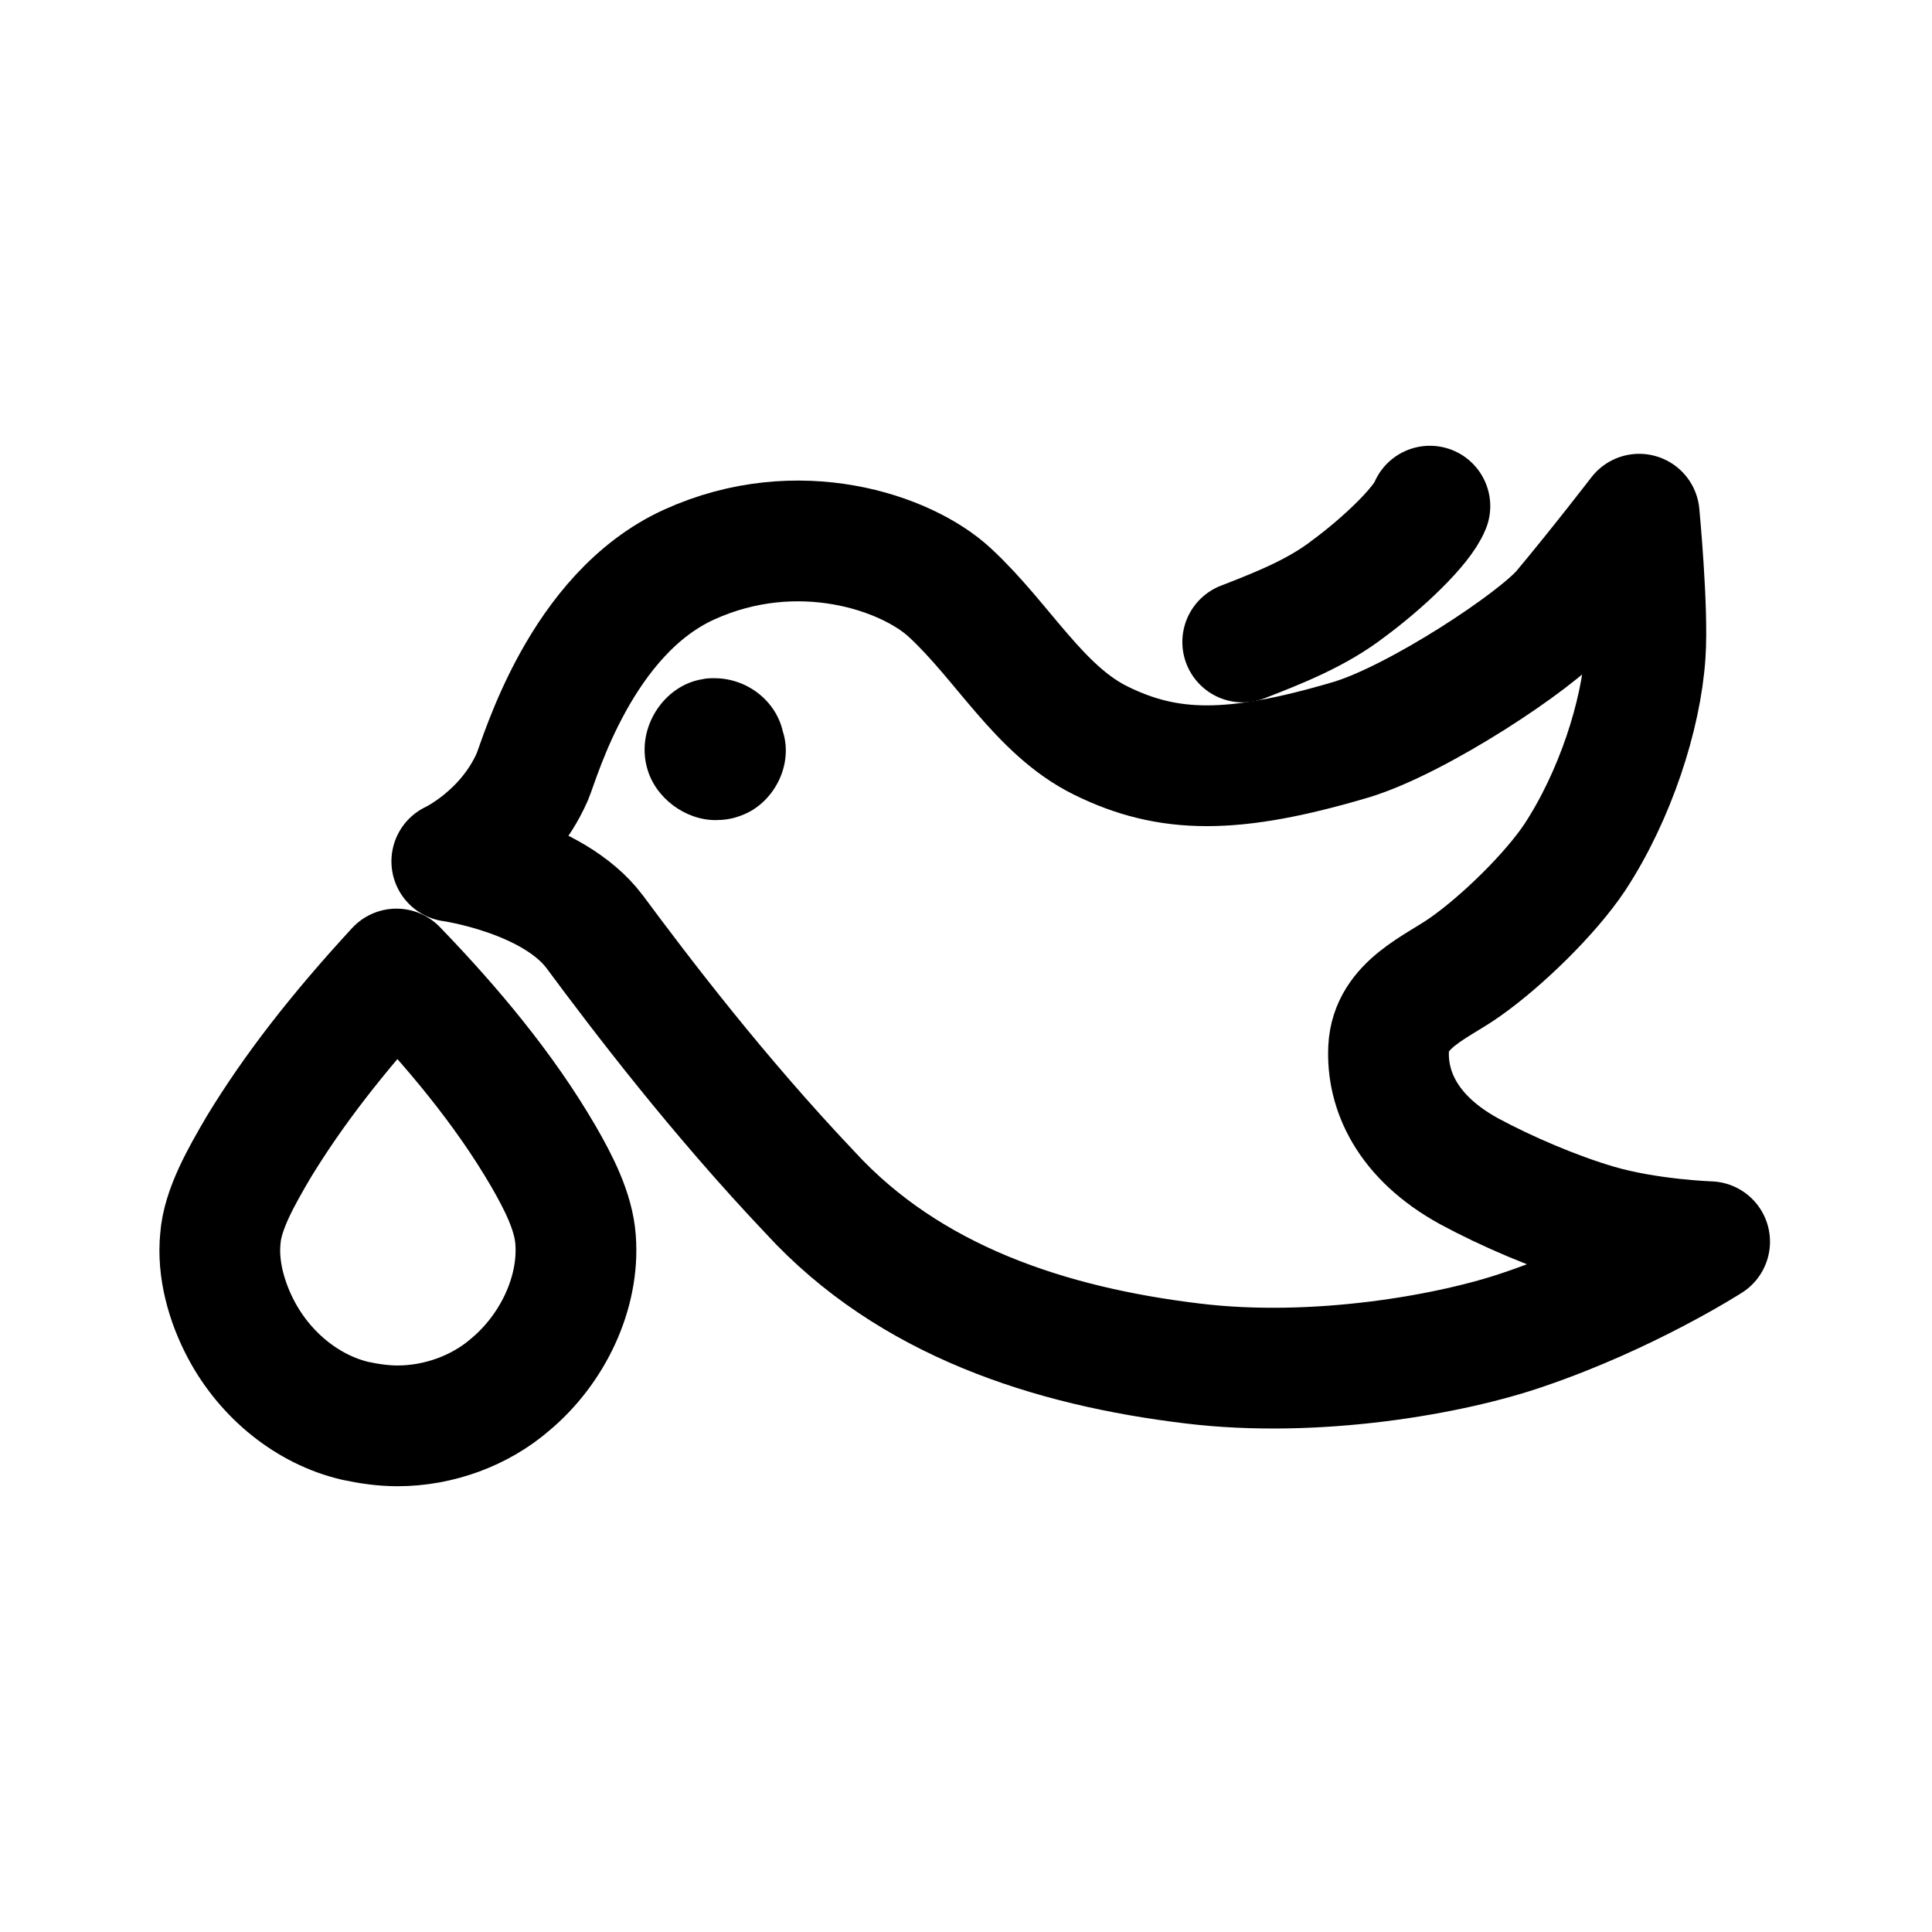
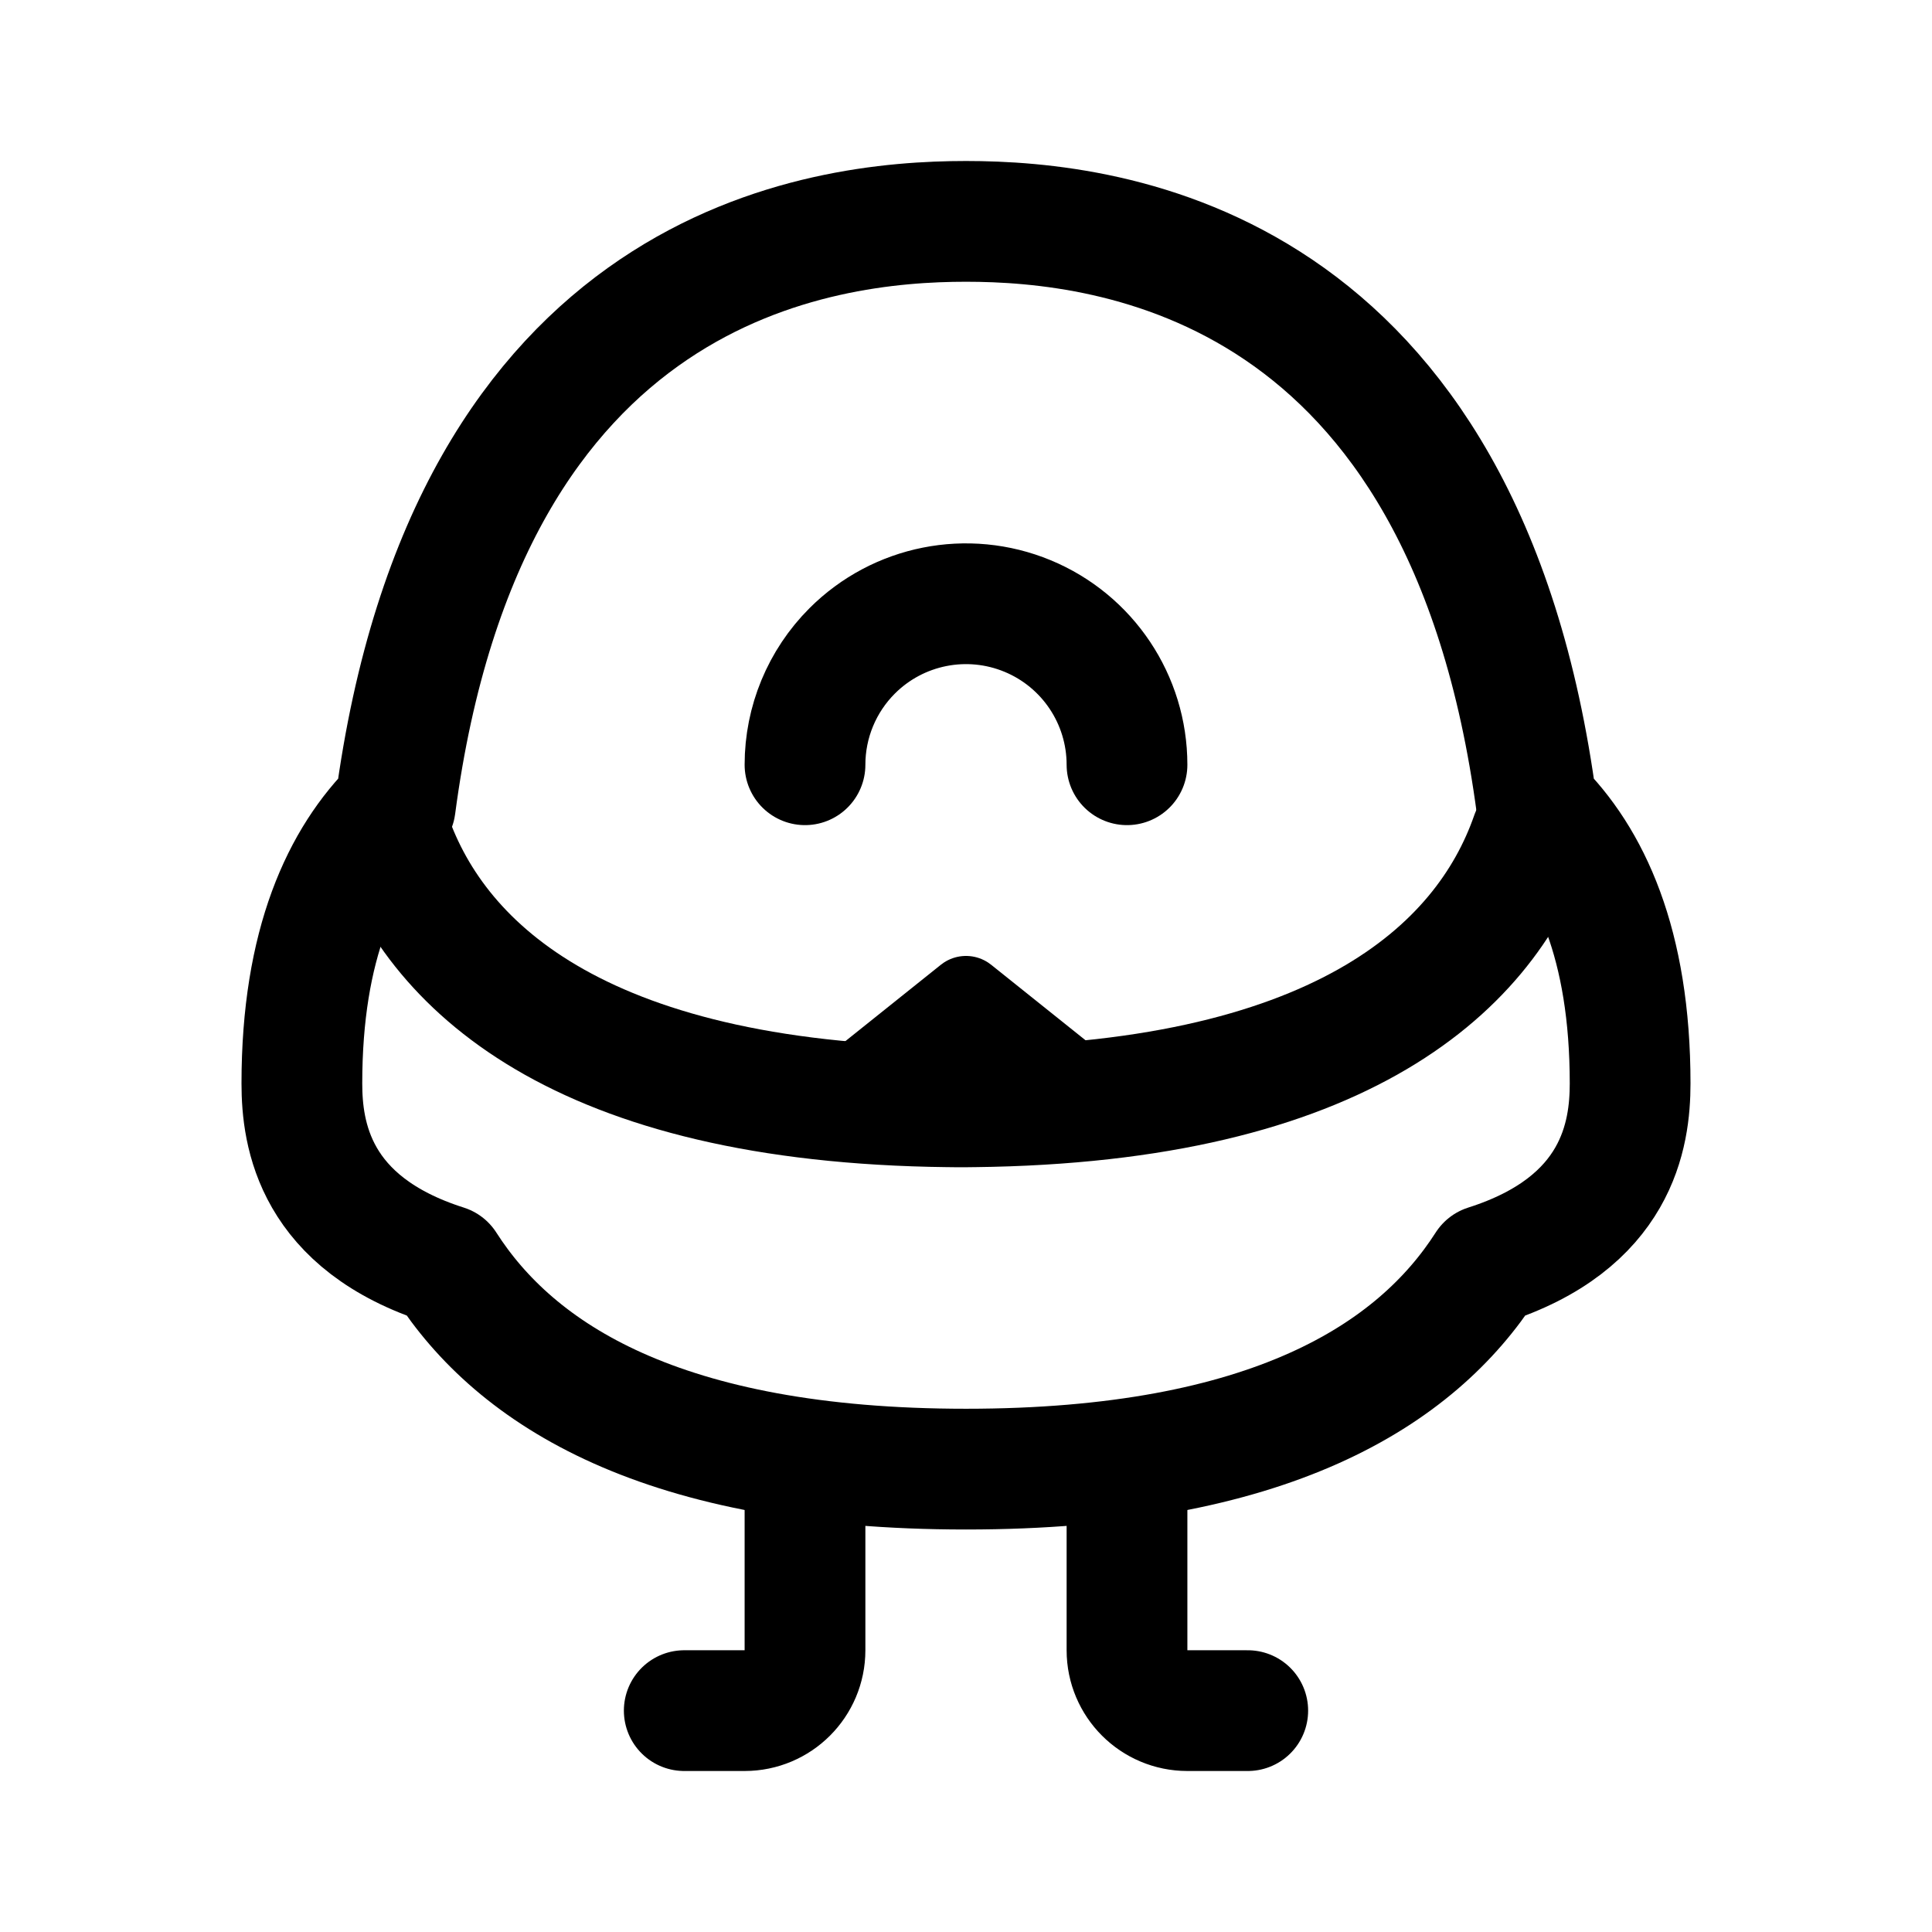
- <svg xmlns="http://www.w3.org/2000/svg" width="192" height="192" stroke-linejoin="round" stroke-width="12">
-   <path d="M71 67.4c-.4 0-.8 0-1.2.1-3.8.6-6.6 4.8-5.5 8.8.8 3 3.8 5.2 6.8 5.2.8 0 1.6-.1 2.4-.4 3.3-1.1 5.4-5 4.3-8.4-.7-3.1-3.6-5.3-6.8-5.3" />
-   <path fill="none" stroke="#000" d="M44.9 85.6s5.4-2.5 8-8.4c.8-1.9 4.8-16.2 15.6-21.1s21.6-1.2 25.9 2.8c5.3 4.9 8.9 11.7 15 14.7 6.7 3.3 13.1 3.4 24.9-.1 6.6-2 18.4-9.8 21-12.9 3.6-4.3 7.6-9.5 7.6-9.5s.9 9.4.6 13.9c-.4 6.1-3 14.1-7 20.2-2.4 3.6-7.2 8.3-10.9 10.9-2.8 2-7.4 3.7-7.6 8.1-.2 4.1 1.8 8.8 8 12.2 3.7 2 8.6 4.1 12.7 5.3 5.1 1.5 11.2 1.7 11.2 1.7s-8.1 5.2-18.4 8.7c-7.2 2.5-20.7 4.9-33 3.4-14.1-1.7-28.1-6.2-38-17-9.2-9.7-16.8-19.7-21.4-25.9-4.2-5.6-14.2-7-14.2-7z" />
-   <path fill="none" stroke="#000" stroke-linecap="round" d="M123.5 63.8c3.6-1.4 7.4-2.9 10.5-5.3 3.4-2.5 7.3-6.2 8.1-8.2M54 114.9c1.5 2.6 3 5.5 3.2 8.3.4 5.3-2.3 10.9-6.5 14.4-3 2.6-7.1 4.1-11.2 4.1-1.4 0-2.8-.2-4.2-.5-4.7-1.1-8.9-4.5-11.3-9-1.5-2.8-2.4-6.1-2.1-9.1.2-2.9 2.1-6.2 3.8-9.1 3.4-5.6 7.8-11.3 13.7-17.7 5.5 5.7 10.7 11.9 14.6 18.6" />
+ <svg xmlns="http://www.w3.org/2000/svg" width="192" height="192" fill="none">
+   <path d="M96 110c-37.563 0-52.467-13.473-57.173-27M95 110c37.563 0 52.467-13.473 57.173-27" stroke="#000" stroke-width="12" stroke-linecap="round" stroke-linejoin="round" />
+   <path d="M30 107.677c0 5.061 1.231 13.901 14.273 18.05C51.243 136.62 65.805 146 96 146c30.195 0 44.757-9.38 51.727-20.273 13.042-4.149 14.273-12.989 14.273-18.05 0-13.86-3.986-22.36-9.282-27.563C145.56 26.016 110.339 22 96 22c-14.34 0-49.56 4.016-56.718 58.114C33.986 85.316 30 93.817 30 107.677Z" stroke="#000" stroke-width="12" stroke-linecap="round" stroke-linejoin="round" />
+   <path d="M112 76a16.001 16.001 0 0 0-27.314-11.314A16 16 0 0 0 80 76m0 70v18a6 6 0 0 1-6 6h-6m44-24v18a6 6 0 0 0 6 6h6" stroke="#000" stroke-width="12" stroke-linecap="round" stroke-linejoin="round" />
+   <path d="m86 107 10-8 10 8H86Z" stroke="#000" stroke-width="8" stroke-linecap="round" stroke-linejoin="round" />
</svg>
